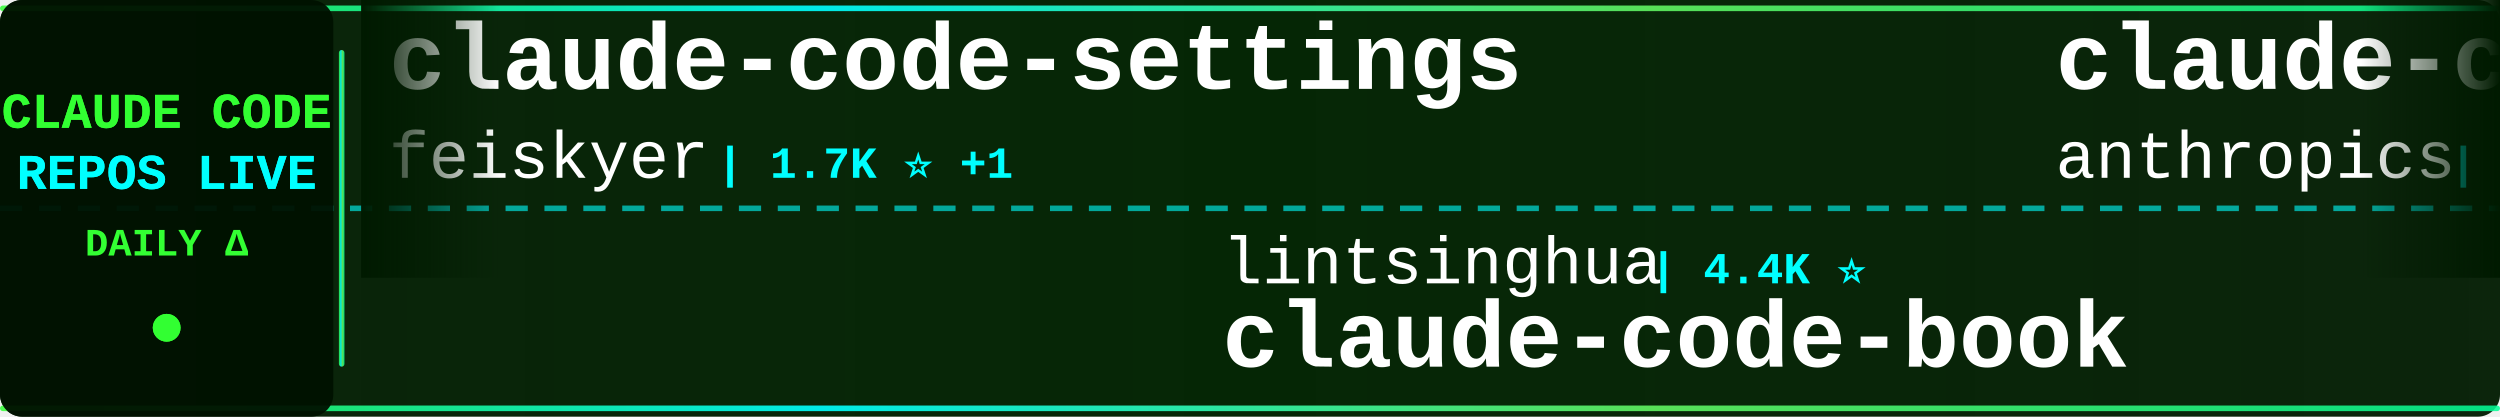
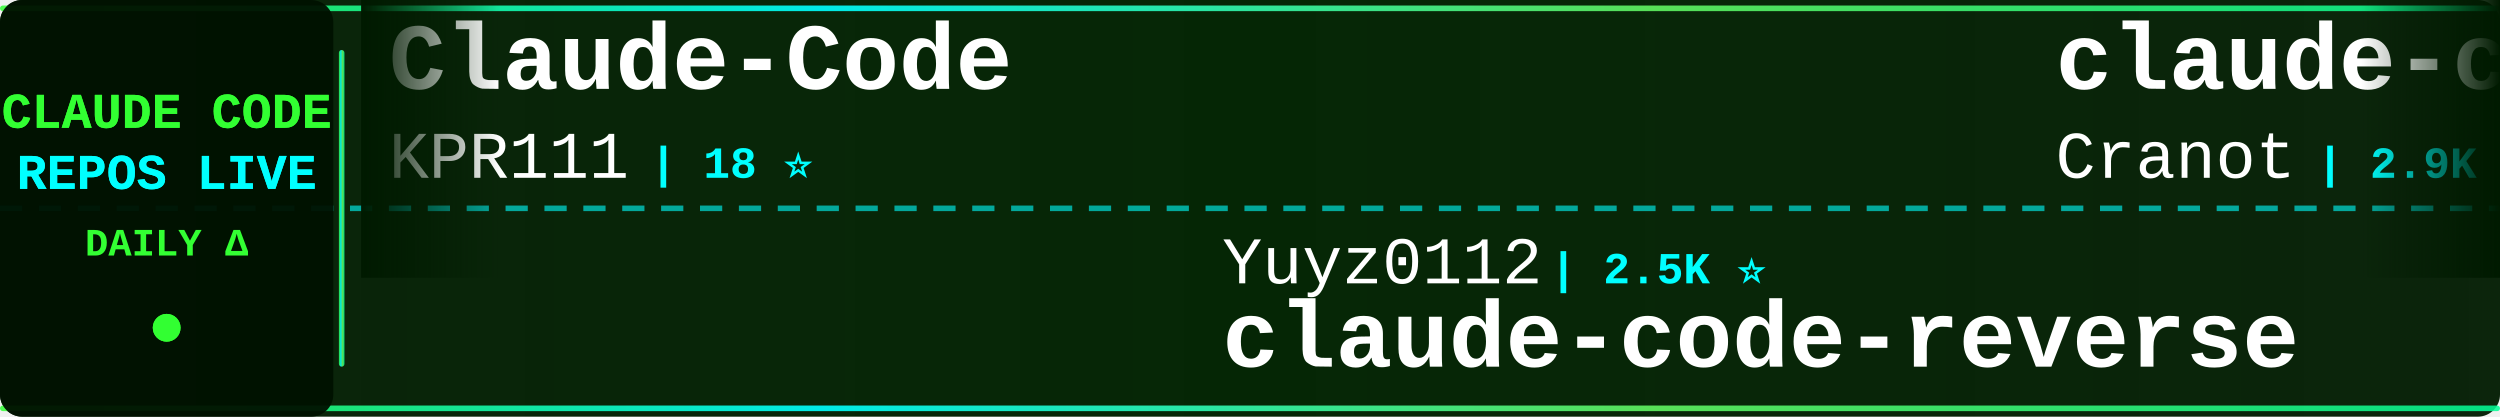
<svg xmlns="http://www.w3.org/2000/svg" width="900" height="150">
  <defs>
    <linearGradient id="tickerBg" x1="0%" y1="0%" x2="100%" y2="0%">
      <stop offset="0%" style="stop-color:#001a00;stop-opacity:0.95" />
      <stop offset="50%" style="stop-color:#002200;stop-opacity:0.98" />
      <stop offset="100%" style="stop-color:#001a00;stop-opacity:0.95" />
    </linearGradient>
    <linearGradient id="borderGrad" x1="0%" y1="0%" x2="100%" y2="0%">
      <stop offset="0%" style="stop-color:#33ff33;stop-opacity:0.85">
        <animate attributeName="stop-opacity" values="0.85;1;0.85" dur="2s" repeatCount="indefinite" />
      </stop>
      <stop offset="33%" style="stop-color:#00ffff;stop-opacity:0.9">
        <animate attributeName="stop-opacity" values="0.9;1;0.9" dur="2.2s" repeatCount="indefinite" />
      </stop>
      <stop offset="66%" style="stop-color:#66ff66;stop-opacity:0.85">
        <animate attributeName="stop-opacity" values="0.85;1;0.85" dur="1.8s" repeatCount="indefinite" />
      </stop>
      <stop offset="100%" style="stop-color:#00ff99;stop-opacity:0.85">
        <animate attributeName="stop-opacity" values="0.85;1;0.85" dur="2s" repeatCount="indefinite" />
      </stop>
    </linearGradient>
    <filter id="textGlow">
      <feGaussianBlur stdDeviation="0.1" result="coloredBlur" />
      <feMerge>
        <feMergeNode in="coloredBlur" />
        <feMergeNode in="SourceGraphic" />
      </feMerge>
    </filter>
    <filter id="metricGlow">
      <feGaussianBlur stdDeviation="0.2" result="coloredBlur" />
      <feMerge>
        <feMergeNode in="coloredBlur" />
        <feMergeNode in="SourceGraphic" />
      </feMerge>
    </filter>
    <linearGradient id="leftFade" x1="0%" y1="0%" x2="100%" y2="0%">
      <stop offset="0%" style="stop-color:#001a00;stop-opacity:1" />
      <stop offset="100%" style="stop-color:#001a00;stop-opacity:0" />
    </linearGradient>
    <linearGradient id="rightFade" x1="0%" y1="0%" x2="100%" y2="0%">
      <stop offset="0%" style="stop-color:#001a00;stop-opacity:0" />
      <stop offset="100%" style="stop-color:#001a00;stop-opacity:1" />
    </linearGradient>
  </defs>
  <rect width="900" height="150" fill="url(#tickerBg)" rx="8" />
  <rect x="0" y="2" width="900" height="2" fill="url(#borderGrad)" rx="1" />
  <rect x="0" y="146" width="900" height="2" fill="url(#borderGrad)" rx="1" />
  <line x1="0" y1="75" x2="900" y2="75" stroke="#00ffff" stroke-width="2" stroke-dasharray="8 6" opacity="0.6" />
  <rect x="0" y="0" width="120" height="150" fill="#001100" opacity="0.95" rx="8" />
  <text x="60" y="46" font-family="'Courier New', monospace" font-size="18" font-weight="bold" fill="#33ff33" text-anchor="middle" filter="url(#textGlow)">
    CLAUDE CODE
  </text>
  <text x="60" y="68" font-family="'Courier New', monospace" font-size="18" font-weight="bold" fill="#00ffff" text-anchor="middle" filter="url(#textGlow)">
    REPOS LIVE
  </text>
  <text x="60" y="92" font-family="'Courier New', monospace" font-size="14" font-weight="bold" fill="#33ff33" text-anchor="middle">
    DAILY Δ
  </text>
  <circle cx="60" cy="118" r="5" fill="#33ff33" filter="url(#metricGlow)">
    <animate attributeName="r" values="4;6;4" dur="1.5s" repeatCount="indefinite" />
    <animate attributeName="opacity" values="0.6;1;0.6" dur="1.5s" repeatCount="indefinite" />
  </circle>
  <rect x="122" y="18" width="2" height="114" fill="url(#borderGrad)" rx="1" />
  <clipPath id="tickerClip">
    <rect x="130" y="0" width="770" height="150" />
  </clipPath>
  <g clip-path="url(#tickerClip)">
    <g id="tickerItems">
      <animateTransform attributeName="transform" attributeType="XML" type="translate" from="0 0" to="-3000 0" dur="54s" repeatCount="indefinite" />
      <g transform="translate(0, 0)">
-         <text x="140" y="32" font-family="'Courier New', monospace" font-size="34" font-weight="bold" fill="#ffffff">claude-code-settings</text>
-         <text x="140" y="64" font-family="'Courier New', monospace" font-size="24" font-weight="normal" fill="#ffffff" opacity="1.0">feiskyer</text>
-         <text x="258" y="64" font-family="'Courier New', monospace" font-size="16" font-weight="bold" fill="#00ffff"> | 1.7K ⭐ +1</text>
+         <text x="140" y="32" font-family="'Courier New', monospace" font-size="34" font-weight="bold" fill="#ffffff">Claude-Code</text>
+         <text x="140" y="64" font-family="'Courier New', monospace" font-size="24" font-weight="normal" fill="#ffffff" opacity="1.0">KPR111</text>
+         <text x="234" y="64" font-family="'Courier New', monospace" font-size="16" font-weight="bold" fill="#00ffff"> | 18 ⭐</text>
      </g>
      <g transform="translate(300, 0)">
-         <text x="140" y="102" font-family="'Courier New', monospace" font-size="24" font-weight="normal" fill="#ffffff" opacity="1.0">lintsinghua</text>
-         <text x="294" y="102" font-family="'Courier New', monospace" font-size="16" font-weight="bold" fill="#00ffff"> | 4.4K ⭐</text>
-         <text x="140" y="132" font-family="'Courier New', monospace" font-size="34" font-weight="bold" fill="#ffffff">claude-code-book</text>
+         <text x="140" y="102" font-family="'Courier New', monospace" font-size="24" font-weight="normal" fill="#ffffff" opacity="1.0">Yuyz0112</text>
+         <text x="258" y="102" font-family="'Courier New', monospace" font-size="16" font-weight="bold" fill="#00ffff"> | 2.5K ⭐</text>
+         <text x="140" y="132" font-family="'Courier New', monospace" font-size="34" font-weight="bold" fill="#ffffff">claude-code-reverse</text>
      </g>
      <g transform="translate(600, 0)">
-         <text x="140" y="32" font-family="'Courier New', monospace" font-size="34" font-weight="bold" fill="#ffffff">claude-code</text>
-         <text x="140" y="64" font-family="'Courier New', monospace" font-size="24" font-weight="normal" fill="#ffffff" opacity="1.0">anthropics</text>
-         <text x="282" y="64" font-family="'Courier New', monospace" font-size="16" font-weight="bold" fill="#00ffff"> | 157.2K ⭐ +88</text>
+         <text x="140" y="32" font-family="'Courier New', monospace" font-size="34" font-weight="bold" fill="#ffffff">claude-code-guide</text>
+         <text x="140" y="64" font-family="'Courier New', monospace" font-size="24" font-weight="normal" fill="#ffffff" opacity="1.0">Cranot</text>
+         <text x="234" y="64" font-family="'Courier New', monospace" font-size="16" font-weight="bold" fill="#00ffff"> | 2.9K ⭐</text>
      </g>
      <g transform="translate(900, 0)">
-         <text x="140" y="102" font-family="'Courier New', monospace" font-size="24" font-weight="normal" fill="#ffffff" opacity="1.0">Windy3f3f3f3f</text>
-         <text x="318" y="102" font-family="'Courier New', monospace" font-size="16" font-weight="bold" fill="#00ffff"> | 2.8K ⭐ +2</text>
-         <text x="140" y="132" font-family="'Courier New', monospace" font-size="34" font-weight="bold" fill="#ffffff">claude-code-from-scratch</text>
+         <text x="140" y="102" font-family="'Courier New', monospace" font-size="24" font-weight="normal" fill="#ffffff" opacity="1.0">xorespesp</text>
+         <text x="270" y="102" font-family="'Courier New', monospace" font-size="16" font-weight="bold" fill="#00ffff"> | 230 ⭐</text>
+         <text x="140" y="132" font-family="'Courier New', monospace" font-size="34" font-weight="bold" fill="#ffffff">claude-code</text>
      </g>
      <g transform="translate(1200, 0)">
-         <text x="140" y="32" font-family="'Courier New', monospace" font-size="34" font-weight="bold" fill="#ffffff">claude-code</text>
-         <text x="140" y="64" font-family="'Courier New', monospace" font-size="24" font-weight="normal" fill="#ffffff" opacity="1.0">beilingcc</text>
-         <text x="270" y="64" font-family="'Courier New', monospace" font-size="16" font-weight="bold" fill="#00ffff"> | 105 ⭐ +1</text>
+         <text x="140" y="32" font-family="'Courier New', monospace" font-size="34" font-weight="bold" fill="#ffffff">claude-code-webui</text>
+         <text x="140" y="64" font-family="'Courier New', monospace" font-size="24" font-weight="normal" fill="#ffffff" opacity="1.0">sugyan</text>
+         <text x="234" y="64" font-family="'Courier New', monospace" font-size="16" font-weight="bold" fill="#00ffff"> | 1.1K ⭐</text>
      </g>
      <g transform="translate(1500, 0)">
-         <text x="140" y="102" font-family="'Courier New', monospace" font-size="24" font-weight="normal" fill="#ffffff" opacity="1.0">Yeachan-Heo</text>
-         <text x="294" y="102" font-family="'Courier New', monospace" font-size="16" font-weight="bold" fill="#00ffff"> | 41.1K ⭐ +12</text>
-         <text x="140" y="132" font-family="'Courier New', monospace" font-size="34" font-weight="bold" fill="#ffffff">oh-my-claudecode</text>
+         <text x="140" y="102" font-family="'Courier New', monospace" font-size="24" font-weight="normal" fill="#ffffff" opacity="1.0">mrpaidsocial</text>
+         <text x="306" y="102" font-family="'Courier New', monospace" font-size="16" font-weight="bold" fill="#00ffff"> | 1.7K ⭐</text>
+         <text x="140" y="132" font-family="'Courier New', monospace" font-size="34" font-weight="bold" fill="#ffffff">arcads-claude-code-mrpai...</text>
      </g>
      <g transform="translate(1800, 0)">
-         <text x="140" y="32" font-family="'Courier New', monospace" font-size="34" font-weight="bold" fill="#ffffff">claude-code</text>
-         <text x="140" y="64" font-family="'Courier New', monospace" font-size="24" font-weight="normal" fill="#ffffff" opacity="1.0">codeaashu</text>
-         <text x="270" y="64" font-family="'Courier New', monospace" font-size="16" font-weight="bold" fill="#00ffff"> | 3.5K ⭐ +4</text>
+         <text x="140" y="32" font-family="'Courier New', monospace" font-size="34" font-weight="bold" fill="#ffffff">Claude-Code-Game-Studios</text>
+         <text x="140" y="64" font-family="'Courier New', monospace" font-size="24" font-weight="normal" fill="#ffffff" opacity="1.0">Donchitos</text>
+         <text x="270" y="64" font-family="'Courier New', monospace" font-size="16" font-weight="bold" fill="#00ffff"> | 41.0K ⭐ +38</text>
      </g>
      <g transform="translate(2100, 0)">
-         <text x="140" y="102" font-family="'Courier New', monospace" font-size="24" font-weight="normal" fill="#ffffff" opacity="1.0">fuergaosi233</text>
-         <text x="306" y="102" font-family="'Courier New', monospace" font-size="16" font-weight="bold" fill="#00ffff"> | 2.8K ⭐</text>
-         <text x="140" y="132" font-family="'Courier New', monospace" font-size="34" font-weight="bold" fill="#ffffff">claude-code-proxy</text>
+         <text x="140" y="102" font-family="'Courier New', monospace" font-size="24" font-weight="normal" fill="#ffffff" opacity="1.0">lorryjovens-hub</text>
+         <text x="342" y="102" font-family="'Courier New', monospace" font-size="16" font-weight="bold" fill="#00ffff"> | 1.7K ⭐ +1</text>
+         <text x="140" y="132" font-family="'Courier New', monospace" font-size="34" font-weight="bold" fill="#ffffff">claude-code-rust</text>
      </g>
      <g transform="translate(2400, 0)">
-         <text x="140" y="32" font-family="'Courier New', monospace" font-size="34" font-weight="bold" fill="#ffffff">claude-code-local</text>
-         <text x="140" y="64" font-family="'Courier New', monospace" font-size="24" font-weight="normal" fill="#ffffff" opacity="1.0">nicedreamzapp</text>
-         <text x="318" y="64" font-family="'Courier New', monospace" font-size="16" font-weight="bold" fill="#00ffff"> | 3.5K ⭐ +1</text>
+         <text x="140" y="32" font-family="'Courier New', monospace" font-size="34" font-weight="bold" fill="#ffffff">claude-code</text>
+         <text x="140" y="64" font-family="'Courier New', monospace" font-size="24" font-weight="normal" fill="#ffffff" opacity="1.0">jarmuine</text>
+         <text x="258" y="64" font-family="'Courier New', monospace" font-size="16" font-weight="bold" fill="#00ffff"> | 2.3K ⭐</text>
      </g>
      <g transform="translate(2700, 0)">
-         <text x="140" y="102" font-family="'Courier New', monospace" font-size="24" font-weight="normal" fill="#ffffff" opacity="1.0">isboyjc</text>
-         <text x="246" y="102" font-family="'Courier New', monospace" font-size="16" font-weight="bold" fill="#00ffff"> | 163 ⭐</text>
-         <text x="140" y="132" font-family="'Courier New', monospace" font-size="34" font-weight="bold" fill="#ffffff">claude-code</text>
+         <text x="140" y="102" font-family="'Courier New', monospace" font-size="24" font-weight="normal" fill="#ffffff" opacity="1.0">Pimzino</text>
+         <text x="246" y="102" font-family="'Courier New', monospace" font-size="16" font-weight="bold" fill="#00ffff"> | 3.9K ⭐</text>
+         <text x="140" y="132" font-family="'Courier New', monospace" font-size="34" font-weight="bold" fill="#ffffff">claude-code-spec-workflo...</text>
      </g>
      <g transform="translate(3000, 0)">
-         <text x="140" y="32" font-family="'Courier New', monospace" font-size="34" font-weight="bold" fill="#ffffff">claude-code-settings</text>
-         <text x="140" y="64" font-family="'Courier New', monospace" font-size="24" font-weight="normal" fill="#ffffff" opacity="1.0">feiskyer</text>
-         <text x="258" y="64" font-family="'Courier New', monospace" font-size="16" font-weight="bold" fill="#00ffff"> | 1.7K ⭐ +1</text>
+         <text x="140" y="32" font-family="'Courier New', monospace" font-size="34" font-weight="bold" fill="#ffffff">Claude-Code</text>
+         <text x="140" y="64" font-family="'Courier New', monospace" font-size="24" font-weight="normal" fill="#ffffff" opacity="1.0">KPR111</text>
+         <text x="234" y="64" font-family="'Courier New', monospace" font-size="16" font-weight="bold" fill="#00ffff"> | 18 ⭐</text>
      </g>
      <g transform="translate(3300, 0)">
-         <text x="140" y="102" font-family="'Courier New', monospace" font-size="24" font-weight="normal" fill="#ffffff" opacity="1.0">lintsinghua</text>
-         <text x="294" y="102" font-family="'Courier New', monospace" font-size="16" font-weight="bold" fill="#00ffff"> | 4.4K ⭐</text>
-         <text x="140" y="132" font-family="'Courier New', monospace" font-size="34" font-weight="bold" fill="#ffffff">claude-code-book</text>
+         <text x="140" y="102" font-family="'Courier New', monospace" font-size="24" font-weight="normal" fill="#ffffff" opacity="1.0">Yuyz0112</text>
+         <text x="258" y="102" font-family="'Courier New', monospace" font-size="16" font-weight="bold" fill="#00ffff"> | 2.5K ⭐</text>
+         <text x="140" y="132" font-family="'Courier New', monospace" font-size="34" font-weight="bold" fill="#ffffff">claude-code-reverse</text>
      </g>
      <g transform="translate(3600, 0)">
-         <text x="140" y="32" font-family="'Courier New', monospace" font-size="34" font-weight="bold" fill="#ffffff">claude-code</text>
-         <text x="140" y="64" font-family="'Courier New', monospace" font-size="24" font-weight="normal" fill="#ffffff" opacity="1.0">anthropics</text>
-         <text x="282" y="64" font-family="'Courier New', monospace" font-size="16" font-weight="bold" fill="#00ffff"> | 157.2K ⭐ +88</text>
+         <text x="140" y="32" font-family="'Courier New', monospace" font-size="34" font-weight="bold" fill="#ffffff">claude-code-guide</text>
+         <text x="140" y="64" font-family="'Courier New', monospace" font-size="24" font-weight="normal" fill="#ffffff" opacity="1.0">Cranot</text>
+         <text x="234" y="64" font-family="'Courier New', monospace" font-size="16" font-weight="bold" fill="#00ffff"> | 2.9K ⭐</text>
      </g>
      <g transform="translate(3900, 0)">
-         <text x="140" y="102" font-family="'Courier New', monospace" font-size="24" font-weight="normal" fill="#ffffff" opacity="1.0">Windy3f3f3f3f</text>
-         <text x="318" y="102" font-family="'Courier New', monospace" font-size="16" font-weight="bold" fill="#00ffff"> | 2.8K ⭐ +2</text>
-         <text x="140" y="132" font-family="'Courier New', monospace" font-size="34" font-weight="bold" fill="#ffffff">claude-code-from-scratch</text>
+         <text x="140" y="102" font-family="'Courier New', monospace" font-size="24" font-weight="normal" fill="#ffffff" opacity="1.0">xorespesp</text>
+         <text x="270" y="102" font-family="'Courier New', monospace" font-size="16" font-weight="bold" fill="#00ffff"> | 230 ⭐</text>
+         <text x="140" y="132" font-family="'Courier New', monospace" font-size="34" font-weight="bold" fill="#ffffff">claude-code</text>
      </g>
    </g>
  </g>
  <rect x="130" y="0" width="50" height="100" fill="url(#leftFade)" />
  <rect x="850" y="0" width="50" height="100" fill="url(#rightFade)" />
</svg>
